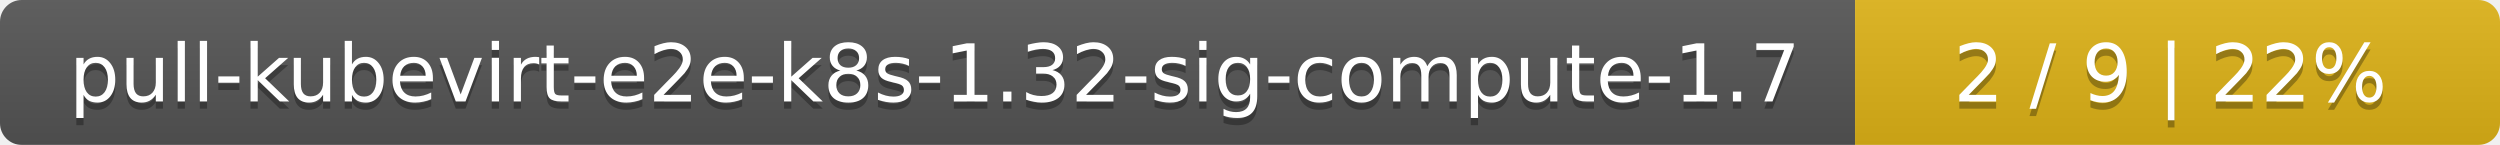
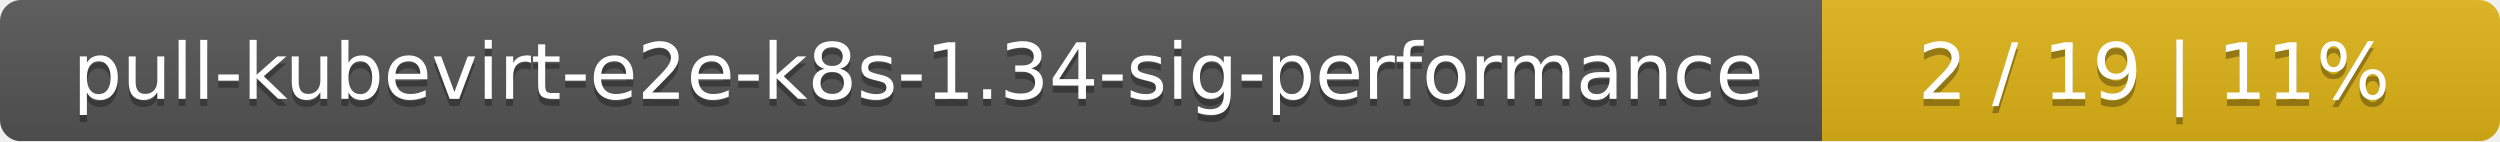
- <svg xmlns="http://www.w3.org/2000/svg" width="345" height="20">
+ <svg xmlns="http://www.w3.org/2000/svg" width="354" height="20">
  <linearGradient id="smooth" x2="0" y2="100%">
    <stop offset="0" stop-color="#bbb" stop-opacity=".1" />
    <stop offset="1" stop-opacity=".1" />
  </linearGradient>
  <mask id="round">
-     <rect width="345" height="20" rx="3" fill="#fff" />
+     <rect width="354" height="20" rx="3" fill="#fff" />
  </mask>
  <g mask="url(#round)">
-     <rect width="256" height="20" fill="#555" />
-     <rect x="256" width="89" height="20" fill="#dfb317" />
-     <rect width="345" height="20" fill="url(#smooth)" />
+     <rect width="258" height="20" fill="#555" />
+     <rect x="258" width="96" height="20" fill="#dfb317" />
+     <rect width="354" height="20" fill="url(#smooth)" />
  </g>
  <g fill="#fff" text-anchor="middle" font-family="DejaVu Sans,Verdana,Geneva,sans-serif" font-size="11">
-     <text x="129" y="15" fill="#010101" fill-opacity=".3">pull-kubevirt-e2e-k8s-1.32-sig-compute-1.7</text>
-     <text x="129" y="14">pull-kubevirt-e2e-k8s-1.32-sig-compute-1.7</text>
-     <text x="299.5" y="15" fill="#010101" fill-opacity=".3">2 / 9    |    22%</text>
-     <text x="299.5" y="14">2 / 9    |    22%</text>
+     <text x="130" y="15" fill="#010101" fill-opacity=".3">pull-kubevirt-e2e-k8s-1.34-sig-performance</text>
+     <text x="130" y="14">pull-kubevirt-e2e-k8s-1.34-sig-performance</text>
+     <text x="305" y="15" fill="#010101" fill-opacity=".3">2 / 19    |    11%</text>
+     <text x="305" y="14">2 / 19    |    11%</text>
  </g>
</svg>
